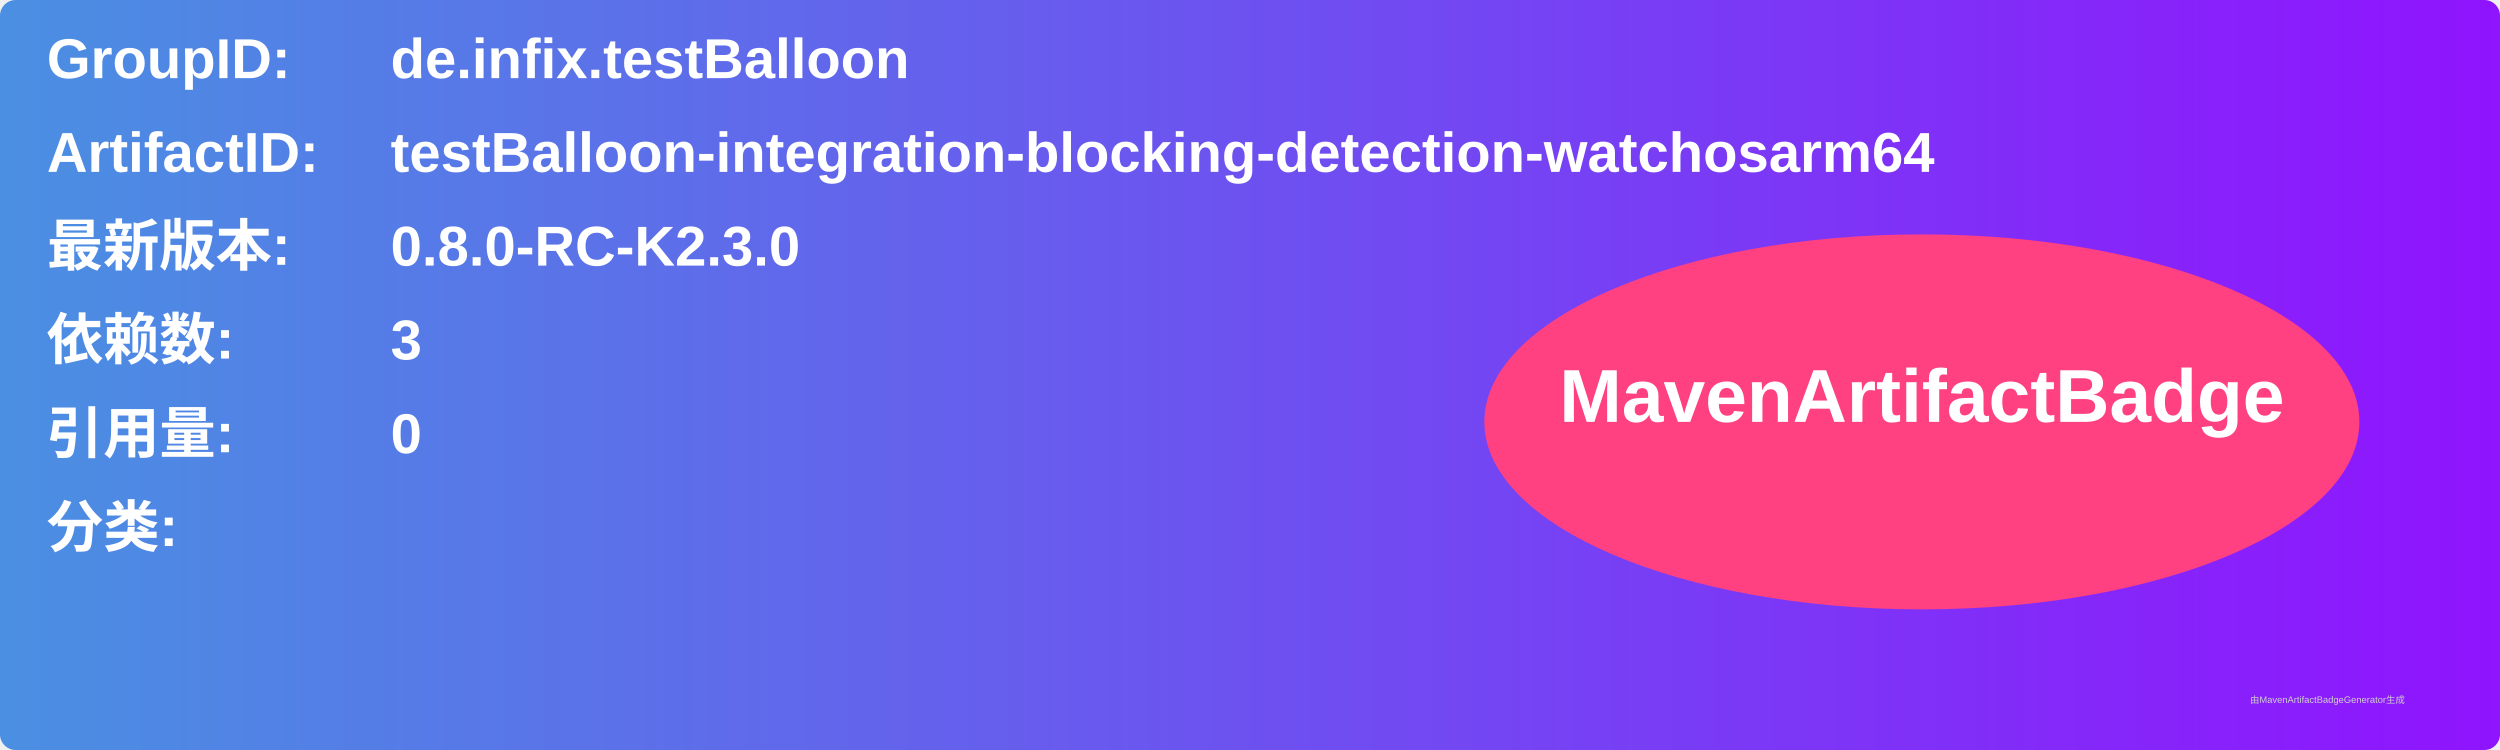
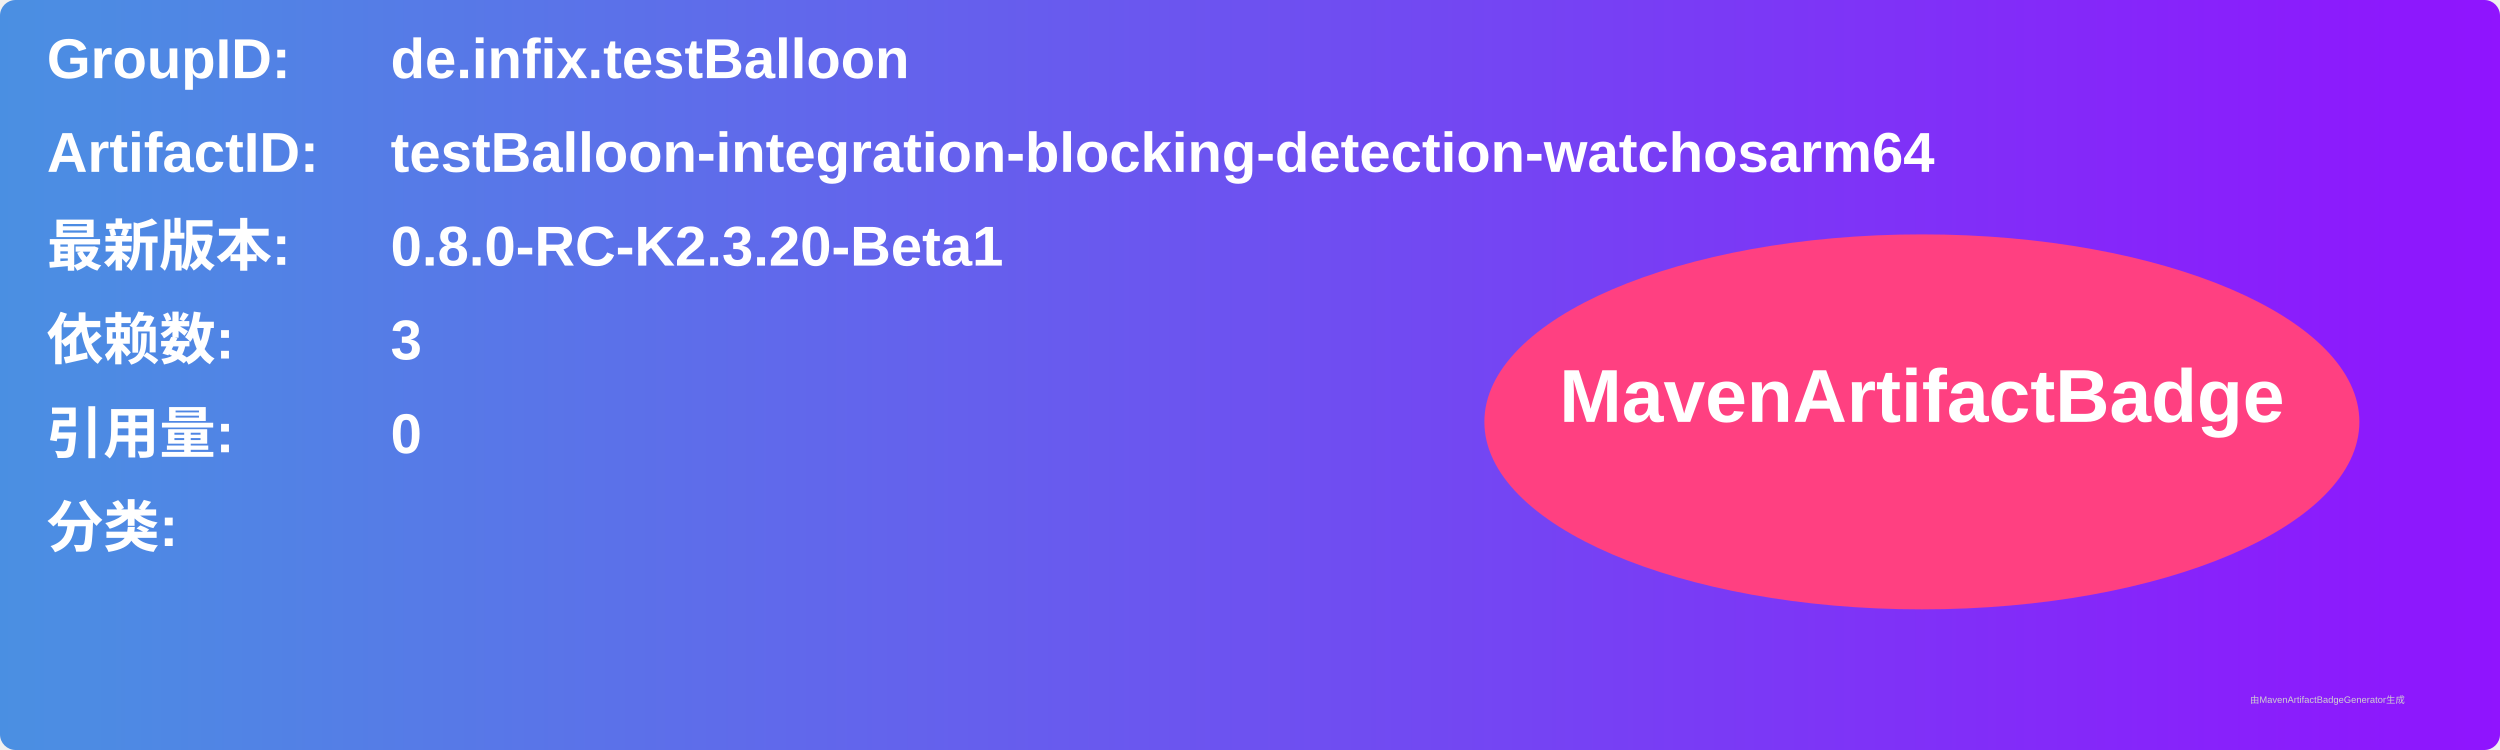
<svg xmlns="http://www.w3.org/2000/svg" width="800" height="240" viewBox="0 0 800 240">
  <linearGradient id="grad" x1="0%" y1="0%" x2="100%" y2="0%">
    <stop offset="0%" stop-color="#4a90e2" />
    <stop offset="100%" stop-color="#9013fe" />
  </linearGradient>
  <rect width="100%" height="100%" rx="5" ry="5" fill="url(#grad)" />
  <g transform="translate(15, 15)">
    <text x="0" y="10" font-family="Arial" font-size="18" fill="white" font-weight="bold" width="260">GroupID:</text>
    <text x="110" y="10" font-family="Arial" font-size="18" fill="white" font-weight="bold" width="460">de.infix.testBalloon</text>
    <text x="0" y="40" font-family="Arial" font-size="18" fill="white" font-weight="bold" width="260">ArtifactID:</text>
    <text x="110" y="40" font-family="Arial" font-size="18" fill="white" font-weight="bold" width="460">testBalloon-integration-blocking-detection-watchosarm64</text>
    <text x="0" y="70" font-family="Arial" font-size="18" fill="white" font-weight="bold">最新版本:</text>
    <text x="110" y="70" font-family="Arial" font-size="18" fill="white" font-weight="bold">
-       <tspan font-weight="bold">0.8.0-RC-K2.3.0</tspan>
+       <tspan font-weight="bold">0.8.0-RC-K2.3.20-Beta1</tspan>
    </text>
    <text x="0" y="100" font-family="Arial" font-size="18" fill="white" font-weight="bold">依赖数: </text>
    <text x="110" y="100" font-family="Arial" font-size="18" fill="white">
      <tspan font-weight="bold">3</tspan>
    </text>
    <text x="0" y="130" font-family="Arial" font-size="18" fill="white" font-weight="bold">引用量: </text>
    <text x="110" y="130" font-family="Arial" font-size="18" fill="white">
      <tspan font-weight="bold">0</tspan>
    </text>
    <text x="0" y="160" font-family="Arial" font-size="18" fill="white" font-weight="bold">分类:</text>
    <text x="10" y="190" font-family="Arial" font-size="10" fill="white">
      <tspan font-weight="bold" />
    </text>
    <ellipse cx="600" cy="120" rx="140" ry="60" fill="#ff4081" />
    <text x="600" y="120" text-anchor="middle" font-family="Arial" font-size="24" fill="white" font-weight="bold">MavenArtifactBadge</text>
  </g>
  <text x="720" y="225" font-family="Arial" font-size="3" fill="#d0d0d0">由MavenArtifactBadgeGenerator生成</text>
</svg>
